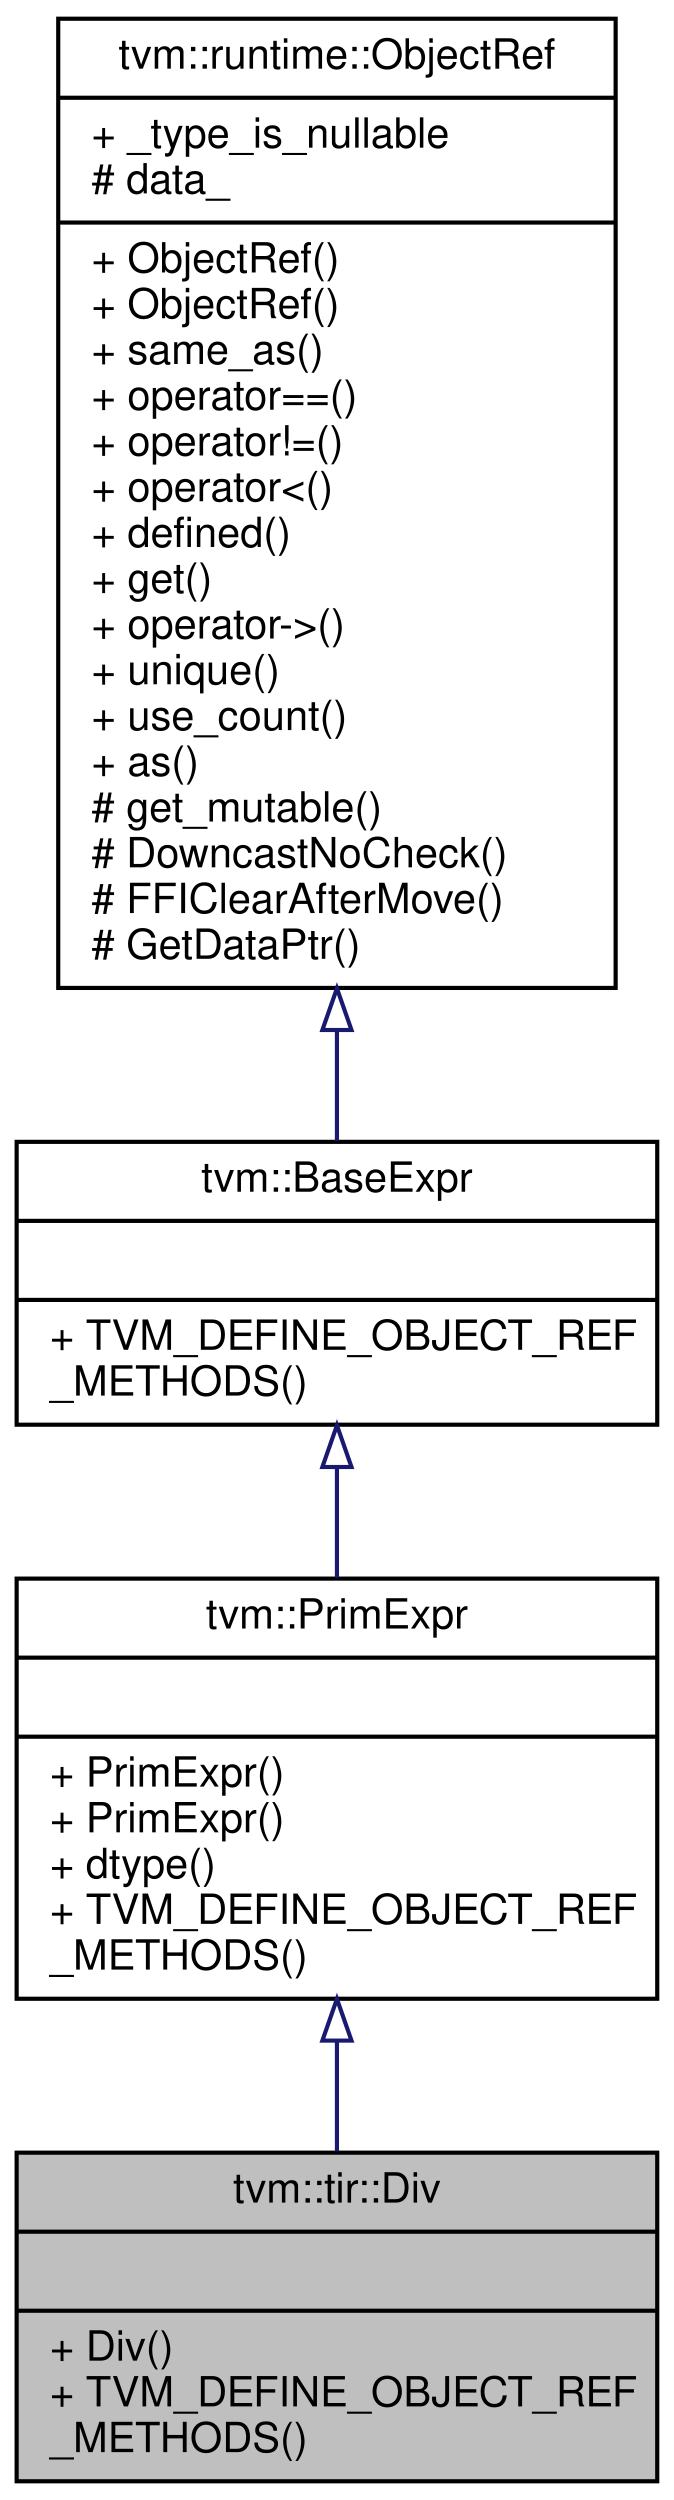
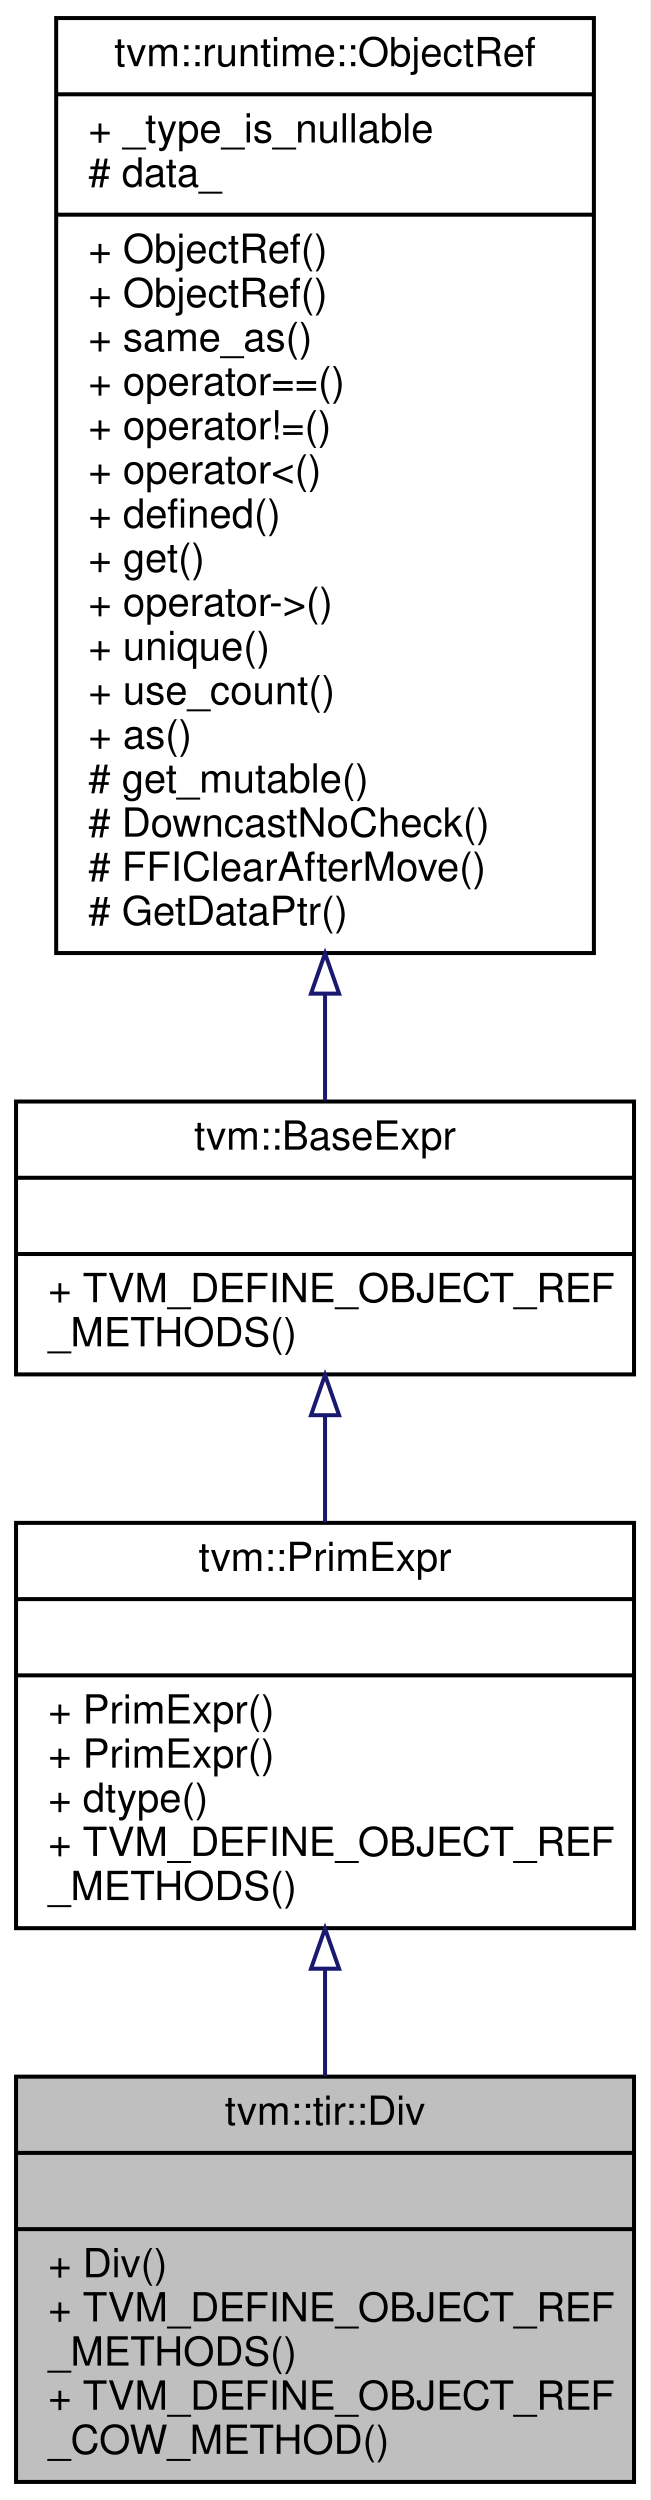
- <svg xmlns="http://www.w3.org/2000/svg" xmlns:xlink="http://www.w3.org/1999/xlink" width="162pt" height="601pt" viewBox="0.00 0.00 162.00 601.00">
-   <g id="graph0" class="graph" transform="scale(1 1) rotate(0) translate(4 597)">
-     <polygon fill="#ffffff" stroke="transparent" points="-4,4 -4,-597 158,-597 158,4 -4,4" />
+ <svg xmlns="http://www.w3.org/2000/svg" xmlns:xlink="http://www.w3.org/1999/xlink" width="162pt" height="623pt" viewBox="0.00 0.00 162.00 623.00">
+   <g id="graph0" class="graph" transform="scale(1 1) rotate(0) translate(4 619)">
+     <polygon fill="#ffffff" stroke="transparent" points="-4,4 -4,-619 158,-619 158,4 -4,4" />
    <g id="node1" class="node">
-       <polygon fill="#bfbfbf" stroke="#000000" points="0,-.5 0,-79.5 154,-79.5 154,-.5 0,-.5" />
-       <text text-anchor="middle" x="77" y="-67.5" font-family="Helvetica,sans-Serif" font-size="10.00" fill="#000000">tvm::tir::Div</text>
-       <polyline fill="none" stroke="#000000" points="0,-60.5 154,-60.5 " />
-       <text text-anchor="middle" x="77" y="-48.5" font-family="Helvetica,sans-Serif" font-size="10.00" fill="#000000"> </text>
-       <polyline fill="none" stroke="#000000" points="0,-41.5 154,-41.5 " />
-       <text text-anchor="start" x="8" y="-29.5" font-family="Helvetica,sans-Serif" font-size="10.00" fill="#000000">+ Div()</text>
+       <polygon fill="#bfbfbf" stroke="#000000" points="0,-.5 0,-101.5 154,-101.5 154,-.5 0,-.5" />
+       <text text-anchor="middle" x="77" y="-89.5" font-family="Helvetica,sans-Serif" font-size="10.00" fill="#000000">tvm::tir::Div</text>
+       <polyline fill="none" stroke="#000000" points="0,-82.5 154,-82.5 " />
+       <text text-anchor="middle" x="77" y="-70.5" font-family="Helvetica,sans-Serif" font-size="10.00" fill="#000000"> </text>
+       <polyline fill="none" stroke="#000000" points="0,-63.5 154,-63.5 " />
+       <text text-anchor="start" x="8" y="-51.5" font-family="Helvetica,sans-Serif" font-size="10.00" fill="#000000">+ Div()</text>
+       <text text-anchor="start" x="8" y="-40.5" font-family="Helvetica,sans-Serif" font-size="10.00" fill="#000000">+ TVM_DEFINE_OBJECT_REF</text>
+       <text text-anchor="start" x="8" y="-29.5" font-family="Helvetica,sans-Serif" font-size="10.00" fill="#000000">_METHODS()</text>
      <text text-anchor="start" x="8" y="-18.5" font-family="Helvetica,sans-Serif" font-size="10.00" fill="#000000">+ TVM_DEFINE_OBJECT_REF</text>
-       <text text-anchor="start" x="8" y="-7.5" font-family="Helvetica,sans-Serif" font-size="10.00" fill="#000000">_METHODS()</text>
+       <text text-anchor="start" x="8" y="-7.5" font-family="Helvetica,sans-Serif" font-size="10.00" fill="#000000">_COW_METHOD()</text>
    </g>
    <g id="node2" class="node">
      <g id="a_node2">
        <a xlink:href="classtvm_1_1PrimExpr.html" target="_top" xlink:title="Reference to PrimExprNode. ">
-           <polygon fill="#ffffff" stroke="#000000" points="0,-116.5 0,-217.5 154,-217.5 154,-116.5 0,-116.5" />
-           <text text-anchor="middle" x="77" y="-205.5" font-family="Helvetica,sans-Serif" font-size="10.00" fill="#000000">tvm::PrimExpr</text>
-           <polyline fill="none" stroke="#000000" points="0,-198.5 154,-198.5 " />
-           <text text-anchor="middle" x="77" y="-186.5" font-family="Helvetica,sans-Serif" font-size="10.00" fill="#000000"> </text>
-           <polyline fill="none" stroke="#000000" points="0,-179.5 154,-179.5 " />
-           <text text-anchor="start" x="8" y="-167.5" font-family="Helvetica,sans-Serif" font-size="10.00" fill="#000000">+ PrimExpr()</text>
-           <text text-anchor="start" x="8" y="-156.5" font-family="Helvetica,sans-Serif" font-size="10.00" fill="#000000">+ PrimExpr()</text>
-           <text text-anchor="start" x="8" y="-145.5" font-family="Helvetica,sans-Serif" font-size="10.00" fill="#000000">+ dtype()</text>
-           <text text-anchor="start" x="8" y="-134.5" font-family="Helvetica,sans-Serif" font-size="10.00" fill="#000000">+ TVM_DEFINE_OBJECT_REF</text>
-           <text text-anchor="start" x="8" y="-123.5" font-family="Helvetica,sans-Serif" font-size="10.00" fill="#000000">_METHODS()</text>
+           <polygon fill="#ffffff" stroke="#000000" points="0,-138.5 0,-239.5 154,-239.5 154,-138.5 0,-138.5" />
+           <text text-anchor="middle" x="77" y="-227.5" font-family="Helvetica,sans-Serif" font-size="10.00" fill="#000000">tvm::PrimExpr</text>
+           <polyline fill="none" stroke="#000000" points="0,-220.5 154,-220.5 " />
+           <text text-anchor="middle" x="77" y="-208.5" font-family="Helvetica,sans-Serif" font-size="10.00" fill="#000000"> </text>
+           <polyline fill="none" stroke="#000000" points="0,-201.5 154,-201.5 " />
+           <text text-anchor="start" x="8" y="-189.5" font-family="Helvetica,sans-Serif" font-size="10.00" fill="#000000">+ PrimExpr()</text>
+           <text text-anchor="start" x="8" y="-178.5" font-family="Helvetica,sans-Serif" font-size="10.00" fill="#000000">+ PrimExpr()</text>
+           <text text-anchor="start" x="8" y="-167.5" font-family="Helvetica,sans-Serif" font-size="10.00" fill="#000000">+ dtype()</text>
+           <text text-anchor="start" x="8" y="-156.5" font-family="Helvetica,sans-Serif" font-size="10.00" fill="#000000">+ TVM_DEFINE_OBJECT_REF</text>
+           <text text-anchor="start" x="8" y="-145.5" font-family="Helvetica,sans-Serif" font-size="10.00" fill="#000000">_METHODS()</text>
        </a>
      </g>
    </g>
    <g id="edge1" class="edge">
-       <path fill="none" stroke="#191970" d="M77,-106.345C77,-97.339 77,-88.257 77,-79.824" />
-       <polygon fill="none" stroke="#191970" points="73.5,-106.441 77,-116.441 80.5,-106.441 73.5,-106.441" />
+       <path fill="none" stroke="#191970" d="M77,-128.118C77,-119.26 77,-110.221 77,-101.596" />
+       <polygon fill="none" stroke="#191970" points="73.5,-128.398 77,-138.398 80.5,-128.398 73.5,-128.398" />
    </g>
    <g id="node3" class="node">
      <g id="a_node3">
        <a xlink:href="classtvm_1_1BaseExpr.html" target="_top" xlink:title="Managed reference to BaseExprNode. ">
-           <polygon fill="#ffffff" stroke="#000000" points="0,-254.5 0,-322.5 154,-322.5 154,-254.5 0,-254.5" />
-           <text text-anchor="middle" x="77" y="-310.5" font-family="Helvetica,sans-Serif" font-size="10.00" fill="#000000">tvm::BaseExpr</text>
-           <polyline fill="none" stroke="#000000" points="0,-303.5 154,-303.5 " />
-           <text text-anchor="middle" x="77" y="-291.5" font-family="Helvetica,sans-Serif" font-size="10.00" fill="#000000"> </text>
-           <polyline fill="none" stroke="#000000" points="0,-284.5 154,-284.5 " />
-           <text text-anchor="start" x="8" y="-272.5" font-family="Helvetica,sans-Serif" font-size="10.00" fill="#000000">+ TVM_DEFINE_OBJECT_REF</text>
-           <text text-anchor="start" x="8" y="-261.5" font-family="Helvetica,sans-Serif" font-size="10.00" fill="#000000">_METHODS()</text>
+           <polygon fill="#ffffff" stroke="#000000" points="0,-276.5 0,-344.5 154,-344.5 154,-276.5 0,-276.5" />
+           <text text-anchor="middle" x="77" y="-332.5" font-family="Helvetica,sans-Serif" font-size="10.00" fill="#000000">tvm::BaseExpr</text>
+           <polyline fill="none" stroke="#000000" points="0,-325.5 154,-325.5 " />
+           <text text-anchor="middle" x="77" y="-313.5" font-family="Helvetica,sans-Serif" font-size="10.00" fill="#000000"> </text>
+           <polyline fill="none" stroke="#000000" points="0,-306.5 154,-306.5 " />
+           <text text-anchor="start" x="8" y="-294.5" font-family="Helvetica,sans-Serif" font-size="10.00" fill="#000000">+ TVM_DEFINE_OBJECT_REF</text>
+           <text text-anchor="start" x="8" y="-283.5" font-family="Helvetica,sans-Serif" font-size="10.00" fill="#000000">_METHODS()</text>
        </a>
      </g>
    </g>
    <g id="edge2" class="edge">
-       <path fill="none" stroke="#191970" d="M77,-244.135C77,-235.541 77,-226.474 77,-217.695" />
-       <polygon fill="none" stroke="#191970" points="73.5,-244.332 77,-254.332 80.5,-244.332 73.5,-244.332" />
+       <path fill="none" stroke="#191970" d="M77,-266.135C77,-257.541 77,-248.474 77,-239.695" />
+       <polygon fill="none" stroke="#191970" points="73.5,-266.332 77,-276.332 80.5,-266.332 73.5,-266.332" />
    </g>
    <g id="node4" class="node">
      <g id="a_node4">
        <a xlink:href="classtvm_1_1runtime_1_1ObjectRef.html" target="_top" xlink:title="Base class of all object reference. ">
-           <polygon fill="#ffffff" stroke="#000000" points="10,-359.5 10,-592.5 144,-592.5 144,-359.5 10,-359.5" />
-           <text text-anchor="middle" x="77" y="-580.5" font-family="Helvetica,sans-Serif" font-size="10.00" fill="#000000">tvm::runtime::ObjectRef</text>
-           <polyline fill="none" stroke="#000000" points="10,-573.5 144,-573.5 " />
-           <text text-anchor="start" x="18" y="-561.5" font-family="Helvetica,sans-Serif" font-size="10.00" fill="#000000">+ _type_is_nullable</text>
-           <text text-anchor="start" x="18" y="-550.5" font-family="Helvetica,sans-Serif" font-size="10.00" fill="#000000"># data_</text>
-           <polyline fill="none" stroke="#000000" points="10,-543.5 144,-543.5 " />
-           <text text-anchor="start" x="18" y="-531.5" font-family="Helvetica,sans-Serif" font-size="10.00" fill="#000000">+ ObjectRef()</text>
-           <text text-anchor="start" x="18" y="-520.5" font-family="Helvetica,sans-Serif" font-size="10.00" fill="#000000">+ ObjectRef()</text>
-           <text text-anchor="start" x="18" y="-509.5" font-family="Helvetica,sans-Serif" font-size="10.00" fill="#000000">+ same_as()</text>
-           <text text-anchor="start" x="18" y="-498.5" font-family="Helvetica,sans-Serif" font-size="10.00" fill="#000000">+ operator==()</text>
-           <text text-anchor="start" x="18" y="-487.5" font-family="Helvetica,sans-Serif" font-size="10.00" fill="#000000">+ operator!=()</text>
-           <text text-anchor="start" x="18" y="-476.5" font-family="Helvetica,sans-Serif" font-size="10.00" fill="#000000">+ operator&lt;()</text>
-           <text text-anchor="start" x="18" y="-465.5" font-family="Helvetica,sans-Serif" font-size="10.00" fill="#000000">+ defined()</text>
-           <text text-anchor="start" x="18" y="-454.5" font-family="Helvetica,sans-Serif" font-size="10.00" fill="#000000">+ get()</text>
-           <text text-anchor="start" x="18" y="-443.5" font-family="Helvetica,sans-Serif" font-size="10.00" fill="#000000">+ operator-&gt;()</text>
-           <text text-anchor="start" x="18" y="-432.5" font-family="Helvetica,sans-Serif" font-size="10.00" fill="#000000">+ unique()</text>
-           <text text-anchor="start" x="18" y="-421.5" font-family="Helvetica,sans-Serif" font-size="10.00" fill="#000000">+ use_count()</text>
-           <text text-anchor="start" x="18" y="-410.5" font-family="Helvetica,sans-Serif" font-size="10.00" fill="#000000">+ as()</text>
-           <text text-anchor="start" x="18" y="-399.5" font-family="Helvetica,sans-Serif" font-size="10.00" fill="#000000"># get_mutable()</text>
-           <text text-anchor="start" x="18" y="-388.5" font-family="Helvetica,sans-Serif" font-size="10.00" fill="#000000"># DowncastNoCheck()</text>
-           <text text-anchor="start" x="18" y="-377.5" font-family="Helvetica,sans-Serif" font-size="10.00" fill="#000000"># FFIClearAfterMove()</text>
-           <text text-anchor="start" x="18" y="-366.5" font-family="Helvetica,sans-Serif" font-size="10.00" fill="#000000"># GetDataPtr()</text>
+           <polygon fill="#ffffff" stroke="#000000" points="10,-381.5 10,-614.5 144,-614.5 144,-381.5 10,-381.5" />
+           <text text-anchor="middle" x="77" y="-602.5" font-family="Helvetica,sans-Serif" font-size="10.00" fill="#000000">tvm::runtime::ObjectRef</text>
+           <polyline fill="none" stroke="#000000" points="10,-595.5 144,-595.5 " />
+           <text text-anchor="start" x="18" y="-583.5" font-family="Helvetica,sans-Serif" font-size="10.00" fill="#000000">+ _type_is_nullable</text>
+           <text text-anchor="start" x="18" y="-572.5" font-family="Helvetica,sans-Serif" font-size="10.00" fill="#000000"># data_</text>
+           <polyline fill="none" stroke="#000000" points="10,-565.5 144,-565.5 " />
+           <text text-anchor="start" x="18" y="-553.5" font-family="Helvetica,sans-Serif" font-size="10.00" fill="#000000">+ ObjectRef()</text>
+           <text text-anchor="start" x="18" y="-542.5" font-family="Helvetica,sans-Serif" font-size="10.00" fill="#000000">+ ObjectRef()</text>
+           <text text-anchor="start" x="18" y="-531.5" font-family="Helvetica,sans-Serif" font-size="10.00" fill="#000000">+ same_as()</text>
+           <text text-anchor="start" x="18" y="-520.5" font-family="Helvetica,sans-Serif" font-size="10.00" fill="#000000">+ operator==()</text>
+           <text text-anchor="start" x="18" y="-509.5" font-family="Helvetica,sans-Serif" font-size="10.00" fill="#000000">+ operator!=()</text>
+           <text text-anchor="start" x="18" y="-498.5" font-family="Helvetica,sans-Serif" font-size="10.00" fill="#000000">+ operator&lt;()</text>
+           <text text-anchor="start" x="18" y="-487.5" font-family="Helvetica,sans-Serif" font-size="10.00" fill="#000000">+ defined()</text>
+           <text text-anchor="start" x="18" y="-476.5" font-family="Helvetica,sans-Serif" font-size="10.00" fill="#000000">+ get()</text>
+           <text text-anchor="start" x="18" y="-465.5" font-family="Helvetica,sans-Serif" font-size="10.00" fill="#000000">+ operator-&gt;()</text>
+           <text text-anchor="start" x="18" y="-454.5" font-family="Helvetica,sans-Serif" font-size="10.00" fill="#000000">+ unique()</text>
+           <text text-anchor="start" x="18" y="-443.5" font-family="Helvetica,sans-Serif" font-size="10.00" fill="#000000">+ use_count()</text>
+           <text text-anchor="start" x="18" y="-432.5" font-family="Helvetica,sans-Serif" font-size="10.00" fill="#000000">+ as()</text>
+           <text text-anchor="start" x="18" y="-421.5" font-family="Helvetica,sans-Serif" font-size="10.00" fill="#000000"># get_mutable()</text>
+           <text text-anchor="start" x="18" y="-410.5" font-family="Helvetica,sans-Serif" font-size="10.00" fill="#000000"># DowncastNoCheck()</text>
+           <text text-anchor="start" x="18" y="-399.5" font-family="Helvetica,sans-Serif" font-size="10.00" fill="#000000"># FFIClearAfterMove()</text>
+           <text text-anchor="start" x="18" y="-388.5" font-family="Helvetica,sans-Serif" font-size="10.00" fill="#000000"># GetDataPtr()</text>
        </a>
      </g>
    </g>
    <g id="edge3" class="edge">
-       <path fill="none" stroke="#191970" d="M77,-349.282C77,-339.749 77,-330.737 77,-322.717" />
-       <polygon fill="none" stroke="#191970" points="73.5,-349.386 77,-359.386 80.5,-349.386 73.5,-349.386" />
+       <path fill="none" stroke="#191970" d="M77,-371.282C77,-361.749 77,-352.737 77,-344.717" />
+       <polygon fill="none" stroke="#191970" points="73.5,-371.386 77,-381.386 80.5,-371.386 73.5,-371.386" />
    </g>
  </g>
</svg>
